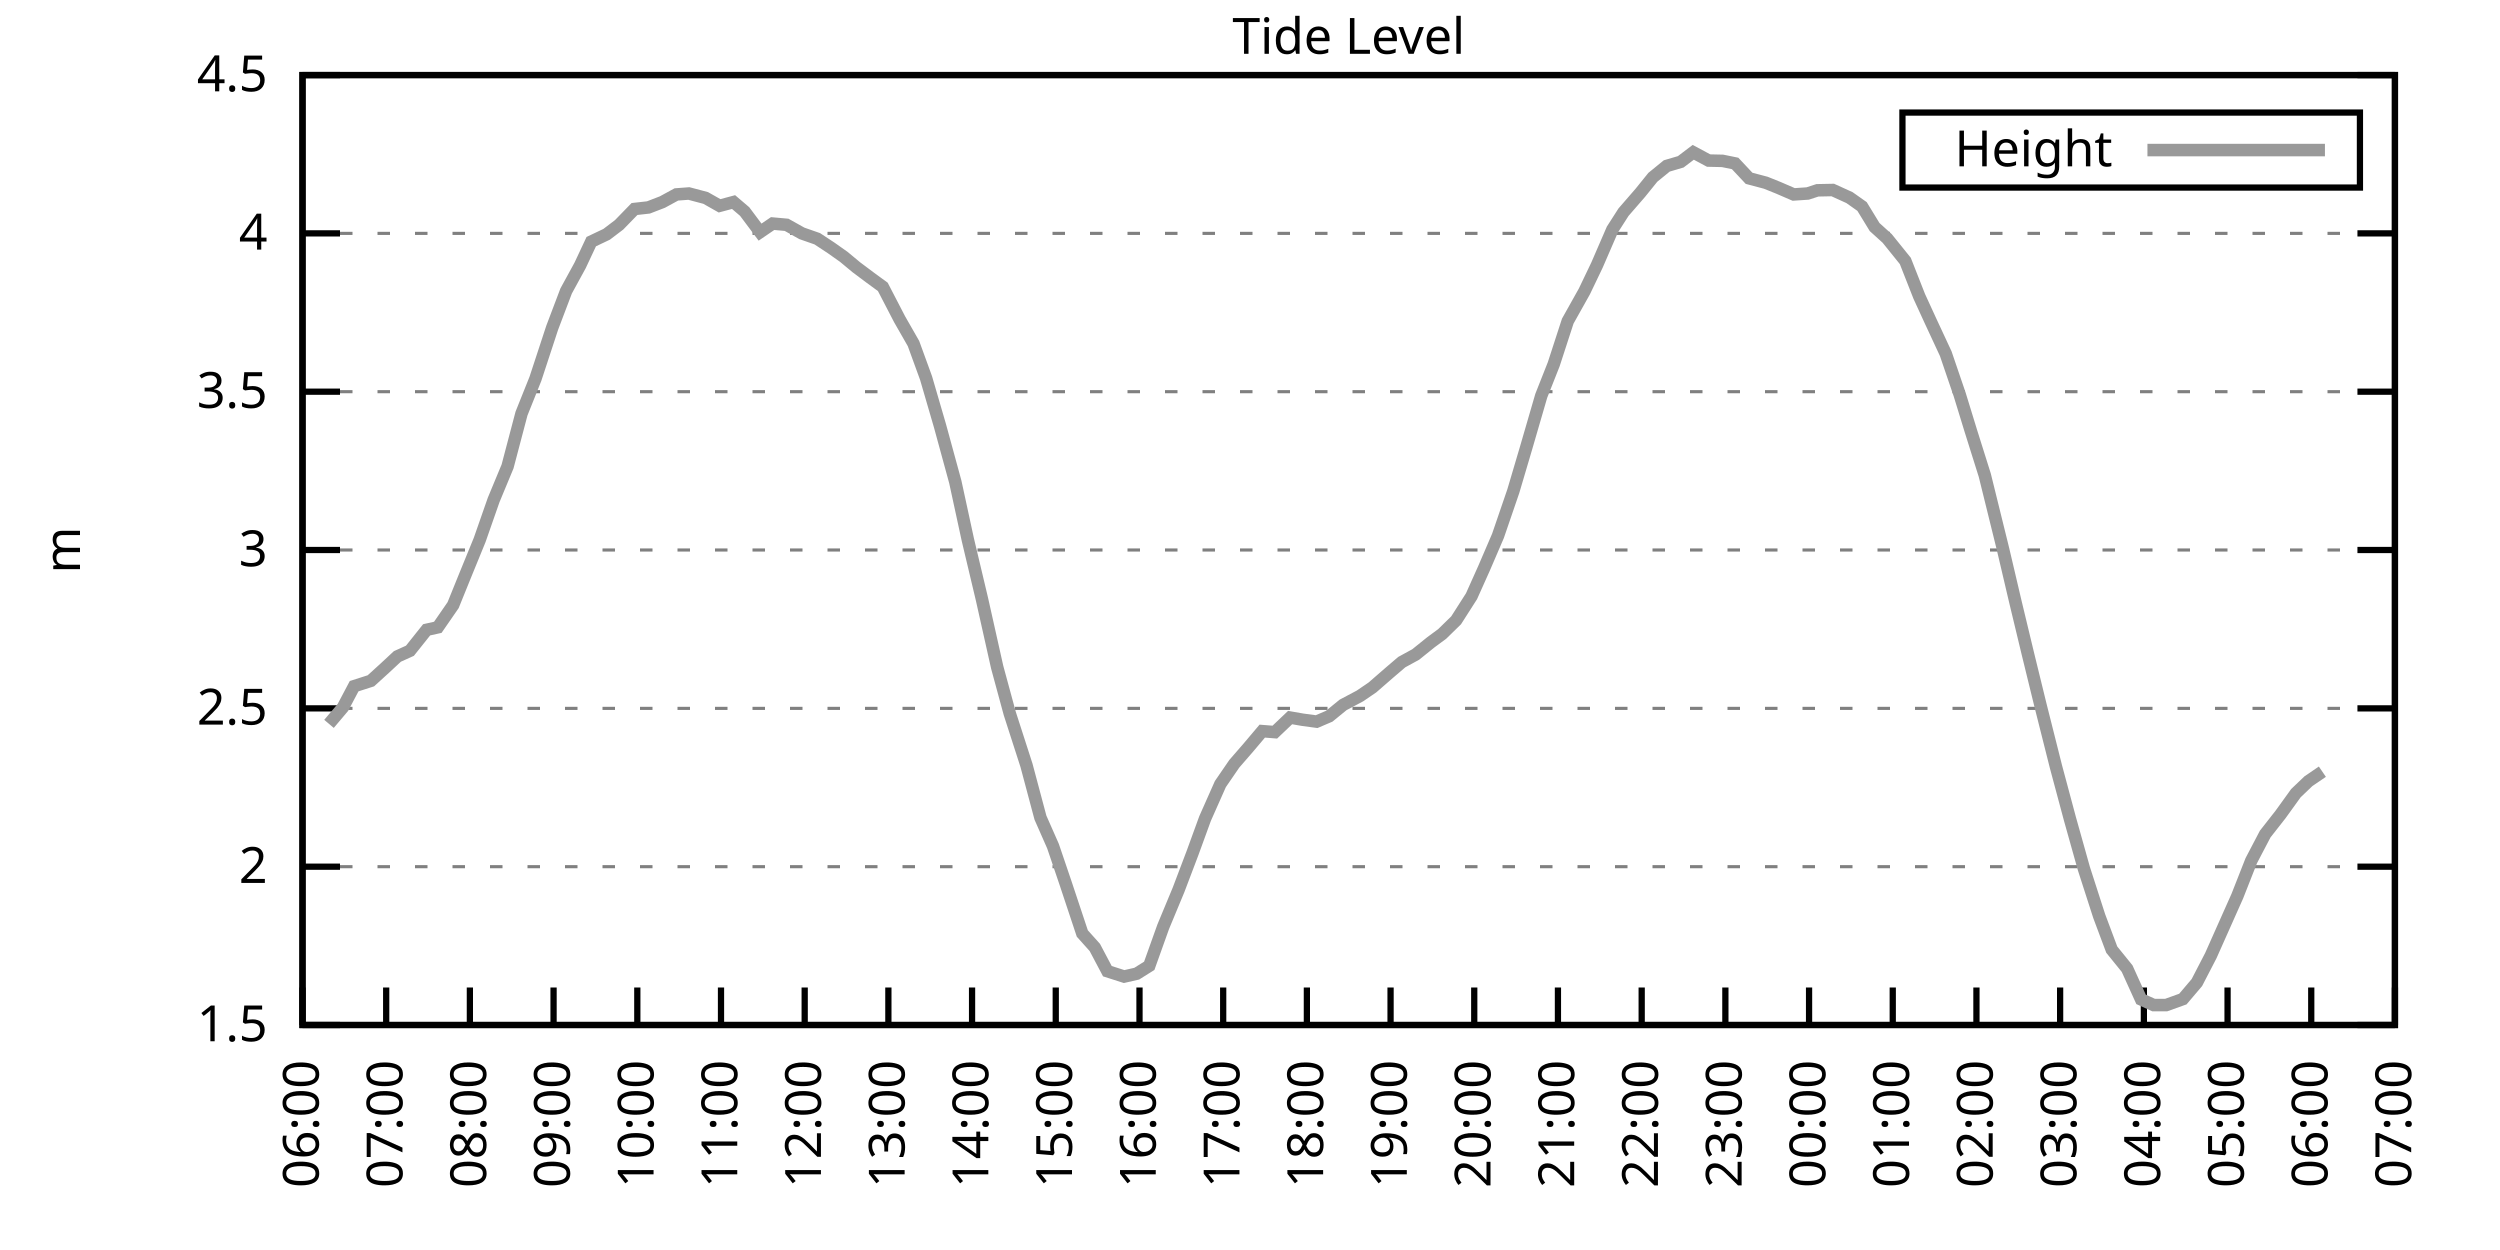
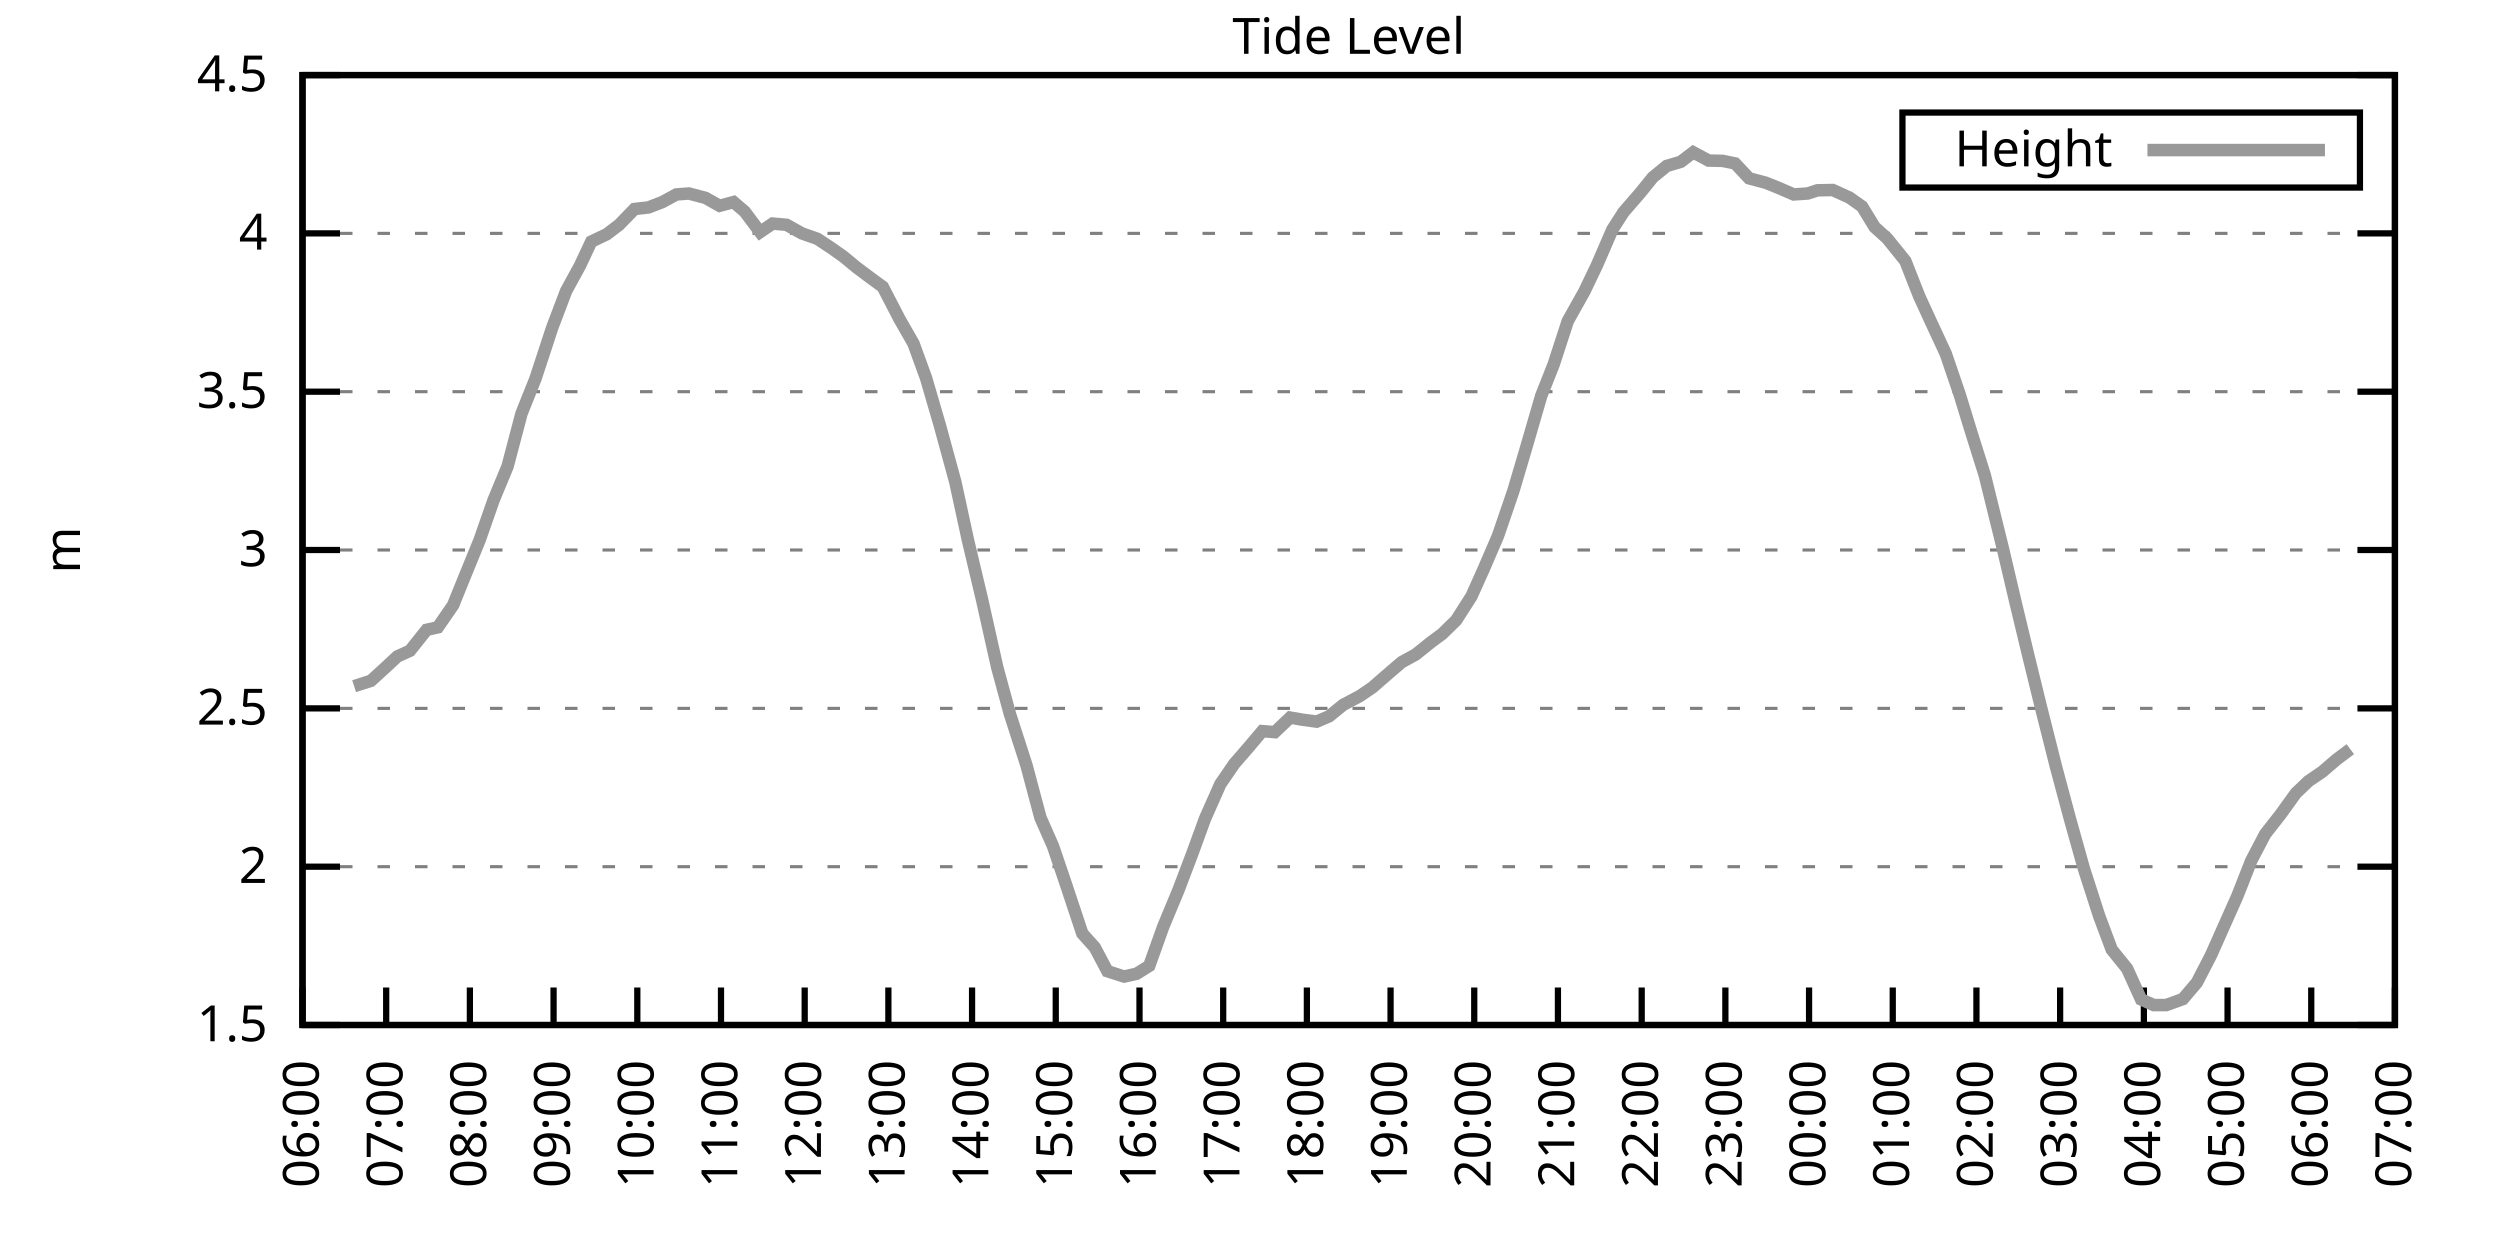
<svg xmlns="http://www.w3.org/2000/svg" xmlns:xlink="http://www.w3.org/1999/xlink" width="400" height="200" viewBox="0 0 400 200">
  <g id="gnuplot_canvas">
    <rect x="0" y="0" width="400" height="200" fill="none" />
    <defs>
      <circle id="gpDot" r="0.5" stroke-width="0.5" stroke="currentColor" />
      <path id="gpPt0" stroke-width="0.333" stroke="currentColor" d="M-1,0 h2 M0,-1 v2" />
      <path id="gpPt1" stroke-width="0.333" stroke="currentColor" d="M-1,-1 L1,1 M1,-1 L-1,1" />
      <path id="gpPt2" stroke-width="0.333" stroke="currentColor" d="M-1,0 L1,0 M0,-1 L0,1 M-1,-1 L1,1 M-1,1 L1,-1" />
      <rect id="gpPt3" stroke-width="0.333" stroke="currentColor" x="-1" y="-1" width="2" height="2" />
      <rect id="gpPt4" stroke-width="0.333" stroke="currentColor" fill="currentColor" x="-1" y="-1" width="2" height="2" />
      <circle id="gpPt5" stroke-width="0.333" stroke="currentColor" cx="0" cy="0" r="1" />
      <use xlink:href="#gpPt5" id="gpPt6" fill="currentColor" stroke="none" />
      <path id="gpPt7" stroke-width="0.333" stroke="currentColor" d="M0,-1.33 L-1.33,0.67 L1.33,0.67 z" />
      <use xlink:href="#gpPt7" id="gpPt8" fill="currentColor" stroke="none" />
      <use xlink:href="#gpPt7" id="gpPt9" stroke="currentColor" transform="rotate(180)" />
      <use xlink:href="#gpPt9" id="gpPt10" fill="currentColor" stroke="none" />
      <use xlink:href="#gpPt3" id="gpPt11" stroke="currentColor" transform="rotate(45)" />
      <use xlink:href="#gpPt11" id="gpPt12" fill="currentColor" stroke="none" />
      <path id="gpPt13" stroke-width="0.333" stroke="currentColor" d="M0,1.330 L1.265,0.411 L0.782,-1.067 L-0.782,-1.076 L-1.265,0.411 z" />
      <use xlink:href="#gpPt13" id="gpPt14" fill="currentColor" stroke="none" />
      <filter id="textbox" filterUnits="objectBoundingBox" x="0" y="0" height="1" width="1">
        <feFlood flood-color="white" flood-opacity="1" result="bgnd" />
        <feComposite in="SourceGraphic" in2="bgnd" operator="atop" />
      </filter>
      <filter id="greybox" filterUnits="objectBoundingBox" x="0" y="0" height="1" width="1">
        <feFlood flood-color="lightgrey" flood-opacity="1" result="grey" />
        <feComposite in="SourceGraphic" in2="grey" operator="atop" />
      </filter>
    </defs>
    <g fill="none" color="white" stroke="currentColor" stroke-width="1.00" stroke-linecap="butt" stroke-linejoin="miter">
</g>
    <g fill="none" color="black" stroke="currentColor" stroke-width="1.00" stroke-linecap="butt" stroke-linejoin="miter">
      <g stroke="none" shape-rendering="crispEdges">
        <polygon fill="rgb(255, 255, 255)" points="48.40,164.00 383.18,164.00 383.18,12.02 48.40,12.02 " />
      </g>
    </g>
    <g fill="none" color="black" stroke="currentColor" stroke-width="1.00" stroke-linecap="butt" stroke-linejoin="miter">
</g>
    <g fill="none" color="black" stroke="black" stroke-width="0.50" stroke-linecap="butt" stroke-linejoin="miter">
</g>
    <g fill="none" color="gray" stroke="currentColor" stroke-width="0.50" stroke-linecap="butt" stroke-linejoin="miter">
      <path stroke="gray" stroke-dasharray="2,4" class="gridline" d="M48.40,164.00 L383.19,164.00  " />
    </g>
    <g fill="none" color="gray" stroke="gray" stroke-width="1.00" stroke-linecap="butt" stroke-linejoin="miter">
</g>
    <g fill="none" color="black" stroke="currentColor" stroke-width="1.00" stroke-linecap="butt" stroke-linejoin="miter">
      <path stroke="black" d="M48.40,164.00 L54.40,164.00 M383.19,164.00 L377.19,164.00  " />
      <g transform="translate(42.80,166.60)" stroke="none" fill="black" font-family="Sans" font-size="8.00" text-anchor="end">
        <text>
          <tspan font-family="Sans"> 1.5</tspan>
        </text>
      </g>
    </g>
    <g fill="none" color="black" stroke="currentColor" stroke-width="1.00" stroke-linecap="butt" stroke-linejoin="miter">
</g>
    <g fill="none" color="black" stroke="black" stroke-width="0.50" stroke-linecap="butt" stroke-linejoin="miter">
</g>
    <g fill="none" color="gray" stroke="currentColor" stroke-width="0.50" stroke-linecap="butt" stroke-linejoin="miter">
      <path stroke="gray" stroke-dasharray="2,4" class="gridline" d="M48.40,138.67 L383.19,138.67  " />
    </g>
    <g fill="none" color="gray" stroke="gray" stroke-width="1.00" stroke-linecap="butt" stroke-linejoin="miter">
</g>
    <g fill="none" color="black" stroke="currentColor" stroke-width="1.00" stroke-linecap="butt" stroke-linejoin="miter">
      <path stroke="black" d="M48.40,138.67 L54.40,138.67 M383.19,138.67 L377.19,138.67  " />
      <g transform="translate(42.80,141.27)" stroke="none" fill="black" font-family="Sans" font-size="8.00" text-anchor="end">
        <text>
          <tspan font-family="Sans"> 2</tspan>
        </text>
      </g>
    </g>
    <g fill="none" color="black" stroke="currentColor" stroke-width="1.00" stroke-linecap="butt" stroke-linejoin="miter">
</g>
    <g fill="none" color="black" stroke="black" stroke-width="0.50" stroke-linecap="butt" stroke-linejoin="miter">
</g>
    <g fill="none" color="gray" stroke="currentColor" stroke-width="0.50" stroke-linecap="butt" stroke-linejoin="miter">
      <path stroke="gray" stroke-dasharray="2,4" class="gridline" d="M48.40,113.34 L383.19,113.34  " />
    </g>
    <g fill="none" color="gray" stroke="gray" stroke-width="1.00" stroke-linecap="butt" stroke-linejoin="miter">
</g>
    <g fill="none" color="black" stroke="currentColor" stroke-width="1.00" stroke-linecap="butt" stroke-linejoin="miter">
      <path stroke="black" d="M48.40,113.34 L54.40,113.34 M383.19,113.34 L377.19,113.34  " />
      <g transform="translate(42.80,115.94)" stroke="none" fill="black" font-family="Sans" font-size="8.00" text-anchor="end">
        <text>
          <tspan font-family="Sans"> 2.5</tspan>
        </text>
      </g>
    </g>
    <g fill="none" color="black" stroke="currentColor" stroke-width="1.00" stroke-linecap="butt" stroke-linejoin="miter">
</g>
    <g fill="none" color="black" stroke="black" stroke-width="0.50" stroke-linecap="butt" stroke-linejoin="miter">
</g>
    <g fill="none" color="gray" stroke="currentColor" stroke-width="0.50" stroke-linecap="butt" stroke-linejoin="miter">
      <path stroke="gray" stroke-dasharray="2,4" class="gridline" d="M48.40,88.00 L383.19,88.00  " />
    </g>
    <g fill="none" color="gray" stroke="gray" stroke-width="1.00" stroke-linecap="butt" stroke-linejoin="miter">
</g>
    <g fill="none" color="black" stroke="currentColor" stroke-width="1.00" stroke-linecap="butt" stroke-linejoin="miter">
      <path stroke="black" d="M48.40,88.00 L54.40,88.00 M383.19,88.00 L377.19,88.00  " />
      <g transform="translate(42.80,90.60)" stroke="none" fill="black" font-family="Sans" font-size="8.00" text-anchor="end">
        <text>
          <tspan font-family="Sans"> 3</tspan>
        </text>
      </g>
    </g>
    <g fill="none" color="black" stroke="currentColor" stroke-width="1.00" stroke-linecap="butt" stroke-linejoin="miter">
</g>
    <g fill="none" color="black" stroke="black" stroke-width="0.50" stroke-linecap="butt" stroke-linejoin="miter">
</g>
    <g fill="none" color="gray" stroke="currentColor" stroke-width="0.50" stroke-linecap="butt" stroke-linejoin="miter">
      <path stroke="gray" stroke-dasharray="2,4" class="gridline" d="M48.40,62.67 L383.19,62.67  " />
    </g>
    <g fill="none" color="gray" stroke="gray" stroke-width="1.00" stroke-linecap="butt" stroke-linejoin="miter">
</g>
    <g fill="none" color="black" stroke="currentColor" stroke-width="1.00" stroke-linecap="butt" stroke-linejoin="miter">
      <path stroke="black" d="M48.40,62.67 L54.40,62.67 M383.19,62.67 L377.19,62.67  " />
      <g transform="translate(42.80,65.27)" stroke="none" fill="black" font-family="Sans" font-size="8.00" text-anchor="end">
        <text>
          <tspan font-family="Sans"> 3.5</tspan>
        </text>
      </g>
    </g>
    <g fill="none" color="black" stroke="currentColor" stroke-width="1.00" stroke-linecap="butt" stroke-linejoin="miter">
</g>
    <g fill="none" color="black" stroke="black" stroke-width="0.50" stroke-linecap="butt" stroke-linejoin="miter">
</g>
    <g fill="none" color="gray" stroke="currentColor" stroke-width="0.50" stroke-linecap="butt" stroke-linejoin="miter">
      <path stroke="gray" stroke-dasharray="2,4" class="gridline" d="M48.40,37.34 L383.19,37.34  " />
    </g>
    <g fill="none" color="gray" stroke="gray" stroke-width="1.00" stroke-linecap="butt" stroke-linejoin="miter">
</g>
    <g fill="none" color="black" stroke="currentColor" stroke-width="1.00" stroke-linecap="butt" stroke-linejoin="miter">
      <path stroke="black" d="M48.40,37.34 L54.40,37.34 M383.19,37.34 L377.19,37.34  " />
      <g transform="translate(42.80,39.94)" stroke="none" fill="black" font-family="Sans" font-size="8.00" text-anchor="end">
        <text>
          <tspan font-family="Sans"> 4</tspan>
        </text>
      </g>
    </g>
    <g fill="none" color="black" stroke="currentColor" stroke-width="1.00" stroke-linecap="butt" stroke-linejoin="miter">
</g>
    <g fill="none" color="black" stroke="black" stroke-width="0.50" stroke-linecap="butt" stroke-linejoin="miter">
</g>
    <g fill="none" color="gray" stroke="currentColor" stroke-width="0.50" stroke-linecap="butt" stroke-linejoin="miter">
      <path stroke="gray" stroke-dasharray="2,4" class="gridline" d="M48.40,12.01 L383.19,12.01  " />
    </g>
    <g fill="none" color="gray" stroke="gray" stroke-width="1.00" stroke-linecap="butt" stroke-linejoin="miter">
</g>
    <g fill="none" color="black" stroke="currentColor" stroke-width="1.00" stroke-linecap="butt" stroke-linejoin="miter">
      <path stroke="black" d="M48.40,12.01 L54.40,12.01 M383.19,12.01 L377.19,12.01  " />
      <g transform="translate(42.80,14.61)" stroke="none" fill="black" font-family="Sans" font-size="8.00" text-anchor="end">
        <text>
          <tspan font-family="Sans"> 4.5</tspan>
        </text>
      </g>
    </g>
    <g fill="none" color="black" stroke="currentColor" stroke-width="1.00" stroke-linecap="butt" stroke-linejoin="miter">
      <path stroke="black" d="M48.40,164.00 L48.40,158.00  " />
      <g transform="translate(51.00,169.60) rotate(270.00)" stroke="none" fill="black" font-family="Sans" font-size="8.00" text-anchor="end">
        <text>
          <tspan font-family="Sans">06:00</tspan>
        </text>
      </g>
    </g>
    <g fill="none" color="black" stroke="currentColor" stroke-width="1.00" stroke-linecap="butt" stroke-linejoin="miter">
      <path stroke="black" d="M61.79,164.00 L61.79,158.00  " />
      <g transform="translate(64.39,169.60) rotate(270.00)" stroke="none" fill="black" font-family="Sans" font-size="8.00" text-anchor="end">
        <text>
          <tspan font-family="Sans">07:00</tspan>
        </text>
      </g>
    </g>
    <g fill="none" color="black" stroke="currentColor" stroke-width="1.00" stroke-linecap="butt" stroke-linejoin="miter">
      <path stroke="black" d="M75.18,164.00 L75.18,158.00  " />
      <g transform="translate(77.78,169.60) rotate(270.00)" stroke="none" fill="black" font-family="Sans" font-size="8.00" text-anchor="end">
        <text>
          <tspan font-family="Sans">08:00</tspan>
        </text>
      </g>
    </g>
    <g fill="none" color="black" stroke="currentColor" stroke-width="1.00" stroke-linecap="butt" stroke-linejoin="miter">
      <path stroke="black" d="M88.57,164.00 L88.57,158.00  " />
      <g transform="translate(91.17,169.60) rotate(270.00)" stroke="none" fill="black" font-family="Sans" font-size="8.00" text-anchor="end">
        <text>
          <tspan font-family="Sans">09:00</tspan>
        </text>
      </g>
    </g>
    <g fill="none" color="black" stroke="currentColor" stroke-width="1.00" stroke-linecap="butt" stroke-linejoin="miter">
      <path stroke="black" d="M101.97,164.00 L101.97,158.00  " />
      <g transform="translate(104.57,169.60) rotate(270.00)" stroke="none" fill="black" font-family="Sans" font-size="8.00" text-anchor="end">
        <text>
          <tspan font-family="Sans">10:00</tspan>
        </text>
      </g>
    </g>
    <g fill="none" color="black" stroke="currentColor" stroke-width="1.00" stroke-linecap="butt" stroke-linejoin="miter">
      <path stroke="black" d="M115.36,164.00 L115.36,158.00  " />
      <g transform="translate(117.96,169.60) rotate(270.00)" stroke="none" fill="black" font-family="Sans" font-size="8.00" text-anchor="end">
        <text>
          <tspan font-family="Sans">11:00</tspan>
        </text>
      </g>
    </g>
    <g fill="none" color="black" stroke="currentColor" stroke-width="1.00" stroke-linecap="butt" stroke-linejoin="miter">
      <path stroke="black" d="M128.75,164.00 L128.75,158.00  " />
      <g transform="translate(131.35,169.60) rotate(270.00)" stroke="none" fill="black" font-family="Sans" font-size="8.00" text-anchor="end">
        <text>
          <tspan font-family="Sans">12:00</tspan>
        </text>
      </g>
    </g>
    <g fill="none" color="black" stroke="currentColor" stroke-width="1.00" stroke-linecap="butt" stroke-linejoin="miter">
      <path stroke="black" d="M142.14,164.00 L142.14,158.00  " />
      <g transform="translate(144.74,169.60) rotate(270.00)" stroke="none" fill="black" font-family="Sans" font-size="8.00" text-anchor="end">
        <text>
          <tspan font-family="Sans">13:00</tspan>
        </text>
      </g>
    </g>
    <g fill="none" color="black" stroke="currentColor" stroke-width="1.00" stroke-linecap="butt" stroke-linejoin="miter">
      <path stroke="black" d="M155.53,164.00 L155.53,158.00  " />
      <g transform="translate(158.13,169.60) rotate(270.00)" stroke="none" fill="black" font-family="Sans" font-size="8.00" text-anchor="end">
        <text>
          <tspan font-family="Sans">14:00</tspan>
        </text>
      </g>
    </g>
    <g fill="none" color="black" stroke="currentColor" stroke-width="1.00" stroke-linecap="butt" stroke-linejoin="miter">
      <path stroke="black" d="M168.92,164.00 L168.92,158.00  " />
      <g transform="translate(171.52,169.60) rotate(270.00)" stroke="none" fill="black" font-family="Sans" font-size="8.00" text-anchor="end">
        <text>
          <tspan font-family="Sans">15:00</tspan>
        </text>
      </g>
    </g>
    <g fill="none" color="black" stroke="currentColor" stroke-width="1.00" stroke-linecap="butt" stroke-linejoin="miter">
      <path stroke="black" d="M182.32,164.00 L182.32,158.00  " />
      <g transform="translate(184.92,169.60) rotate(270.00)" stroke="none" fill="black" font-family="Sans" font-size="8.00" text-anchor="end">
        <text>
          <tspan font-family="Sans">16:00</tspan>
        </text>
      </g>
    </g>
    <g fill="none" color="black" stroke="currentColor" stroke-width="1.00" stroke-linecap="butt" stroke-linejoin="miter">
      <path stroke="black" d="M195.71,164.00 L195.71,158.00  " />
      <g transform="translate(198.31,169.60) rotate(270.00)" stroke="none" fill="black" font-family="Sans" font-size="8.00" text-anchor="end">
        <text>
          <tspan font-family="Sans">17:00</tspan>
        </text>
      </g>
    </g>
    <g fill="none" color="black" stroke="currentColor" stroke-width="1.00" stroke-linecap="butt" stroke-linejoin="miter">
      <path stroke="black" d="M209.10,164.00 L209.10,158.00  " />
      <g transform="translate(211.70,169.60) rotate(270.00)" stroke="none" fill="black" font-family="Sans" font-size="8.00" text-anchor="end">
        <text>
          <tspan font-family="Sans">18:00</tspan>
        </text>
      </g>
    </g>
    <g fill="none" color="black" stroke="currentColor" stroke-width="1.00" stroke-linecap="butt" stroke-linejoin="miter">
      <path stroke="black" d="M222.49,164.00 L222.49,158.00  " />
      <g transform="translate(225.09,169.60) rotate(270.00)" stroke="none" fill="black" font-family="Sans" font-size="8.00" text-anchor="end">
        <text>
          <tspan font-family="Sans">19:00</tspan>
        </text>
      </g>
    </g>
    <g fill="none" color="black" stroke="currentColor" stroke-width="1.00" stroke-linecap="butt" stroke-linejoin="miter">
      <path stroke="black" d="M235.88,164.00 L235.88,158.00  " />
      <g transform="translate(238.48,169.60) rotate(270.00)" stroke="none" fill="black" font-family="Sans" font-size="8.00" text-anchor="end">
        <text>
          <tspan font-family="Sans">20:00</tspan>
        </text>
      </g>
    </g>
    <g fill="none" color="black" stroke="currentColor" stroke-width="1.00" stroke-linecap="butt" stroke-linejoin="miter">
      <path stroke="black" d="M249.27,164.00 L249.27,158.00  " />
      <g transform="translate(251.87,169.60) rotate(270.00)" stroke="none" fill="black" font-family="Sans" font-size="8.00" text-anchor="end">
        <text>
          <tspan font-family="Sans">21:00</tspan>
        </text>
      </g>
    </g>
    <g fill="none" color="black" stroke="currentColor" stroke-width="1.00" stroke-linecap="butt" stroke-linejoin="miter">
      <path stroke="black" d="M262.67,164.00 L262.67,158.00  " />
      <g transform="translate(265.27,169.60) rotate(270.00)" stroke="none" fill="black" font-family="Sans" font-size="8.00" text-anchor="end">
        <text>
          <tspan font-family="Sans">22:00</tspan>
        </text>
      </g>
    </g>
    <g fill="none" color="black" stroke="currentColor" stroke-width="1.00" stroke-linecap="butt" stroke-linejoin="miter">
      <path stroke="black" d="M276.06,164.00 L276.06,158.00  " />
      <g transform="translate(278.66,169.60) rotate(270.00)" stroke="none" fill="black" font-family="Sans" font-size="8.00" text-anchor="end">
        <text>
          <tspan font-family="Sans">23:00</tspan>
        </text>
      </g>
    </g>
    <g fill="none" color="black" stroke="currentColor" stroke-width="1.00" stroke-linecap="butt" stroke-linejoin="miter">
      <path stroke="black" d="M289.45,164.00 L289.45,158.00  " />
      <g transform="translate(292.05,169.60) rotate(270.00)" stroke="none" fill="black" font-family="Sans" font-size="8.00" text-anchor="end">
        <text>
          <tspan font-family="Sans">00:00</tspan>
        </text>
      </g>
    </g>
    <g fill="none" color="black" stroke="currentColor" stroke-width="1.00" stroke-linecap="butt" stroke-linejoin="miter">
      <path stroke="black" d="M302.84,164.00 L302.84,158.00  " />
      <g transform="translate(305.44,169.60) rotate(270.00)" stroke="none" fill="black" font-family="Sans" font-size="8.00" text-anchor="end">
        <text>
          <tspan font-family="Sans">01:00</tspan>
        </text>
      </g>
    </g>
    <g fill="none" color="black" stroke="currentColor" stroke-width="1.00" stroke-linecap="butt" stroke-linejoin="miter">
      <path stroke="black" d="M316.23,164.00 L316.23,158.00  " />
      <g transform="translate(318.83,169.60) rotate(270.00)" stroke="none" fill="black" font-family="Sans" font-size="8.00" text-anchor="end">
        <text>
          <tspan font-family="Sans">02:00</tspan>
        </text>
      </g>
    </g>
    <g fill="none" color="black" stroke="currentColor" stroke-width="1.00" stroke-linecap="butt" stroke-linejoin="miter">
      <path stroke="black" d="M329.62,164.00 L329.62,158.00  " />
      <g transform="translate(332.22,169.60) rotate(270.00)" stroke="none" fill="black" font-family="Sans" font-size="8.00" text-anchor="end">
        <text>
          <tspan font-family="Sans">03:00</tspan>
        </text>
      </g>
    </g>
    <g fill="none" color="black" stroke="currentColor" stroke-width="1.00" stroke-linecap="butt" stroke-linejoin="miter">
      <path stroke="black" d="M343.02,164.00 L343.02,158.00  " />
      <g transform="translate(345.62,169.60) rotate(270.00)" stroke="none" fill="black" font-family="Sans" font-size="8.00" text-anchor="end">
        <text>
          <tspan font-family="Sans">04:00</tspan>
        </text>
      </g>
    </g>
    <g fill="none" color="black" stroke="currentColor" stroke-width="1.00" stroke-linecap="butt" stroke-linejoin="miter">
      <path stroke="black" d="M356.41,164.00 L356.41,158.00  " />
      <g transform="translate(359.01,169.60) rotate(270.00)" stroke="none" fill="black" font-family="Sans" font-size="8.00" text-anchor="end">
        <text>
          <tspan font-family="Sans">05:00</tspan>
        </text>
      </g>
    </g>
    <g fill="none" color="black" stroke="currentColor" stroke-width="1.00" stroke-linecap="butt" stroke-linejoin="miter">
      <path stroke="black" d="M369.80,164.00 L369.80,158.00  " />
      <g transform="translate(372.40,169.60) rotate(270.00)" stroke="none" fill="black" font-family="Sans" font-size="8.00" text-anchor="end">
        <text>
          <tspan font-family="Sans">06:00</tspan>
        </text>
      </g>
    </g>
    <g fill="none" color="black" stroke="currentColor" stroke-width="1.00" stroke-linecap="butt" stroke-linejoin="miter">
      <path stroke="black" d="M383.19,164.00 L383.19,158.00  " />
      <g transform="translate(385.79,169.60) rotate(270.00)" stroke="none" fill="black" font-family="Sans" font-size="8.00" text-anchor="end">
        <text>
          <tspan font-family="Sans">07:00</tspan>
        </text>
      </g>
    </g>
    <g fill="none" color="black" stroke="currentColor" stroke-width="1.00" stroke-linecap="butt" stroke-linejoin="miter">
</g>
    <g fill="none" color="black" stroke="currentColor" stroke-width="1.00" stroke-linecap="butt" stroke-linejoin="miter">
      <path stroke="black" d="M48.40,12.01 L48.40,164.00 L383.19,164.00 L383.19,12.01 L48.40,12.01 Z  " />
    </g>
    <g fill="none" color="black" stroke="currentColor" stroke-width="1.00" stroke-linecap="butt" stroke-linejoin="miter">
</g>
    <g fill="none" color="black" stroke="currentColor" stroke-width="1.00" stroke-linecap="butt" stroke-linejoin="miter">
      <path stroke="black" d="M304.39,30.01 L304.39,18.01 L377.59,18.01 L377.59,30.01 L304.39,30.01 Z  " />
    </g>
    <g id="Tide_level_plot_1">
      <g fill="none" color="white" stroke="black" stroke-width="2.00" stroke-linecap="butt" stroke-linejoin="miter">
</g>
      <g fill="none" color="black" stroke="currentColor" stroke-width="2.00" stroke-linecap="butt" stroke-linejoin="miter">
        <g transform="translate(337.99,26.61)" stroke="none" fill="black" font-family="Sans" font-size="8.00" text-anchor="end">
          <text>
            <tspan font-family="Sans">Height</tspan>
          </text>
        </g>
      </g>
      <g fill="none" color="black" stroke="currentColor" stroke-width="2.00" stroke-linecap="butt" stroke-linejoin="miter">
-         <path stroke="rgb(153, 153, 153)" d="M343.59,24.01 L371.99,24.01 M52.64,115.82 L54.87,113.18 L56.66,109.79 L59.34,108.93 L61.57,106.90 L63.58,105.03   L65.59,104.12 L68.26,100.77 L70.05,100.37 L72.50,96.82 L74.51,91.86 L76.75,86.38 L78.98,80.00 L81.21,74.63   L83.44,66.17 L85.67,60.60 L88.35,52.44 L90.58,46.56 L92.82,42.46 L94.60,38.66 L97.06,37.49 L99.06,35.97   L101.52,33.44 L103.75,33.19 L105.98,32.33 L108.22,31.11 L110.22,30.96 L112.90,31.67 L115.13,32.93 L117.37,32.33   L119.15,33.85 L121.61,37.14 L123.62,35.77 L125.85,35.97 L128.30,37.34 L130.76,38.20 L132.99,39.67 L135.00,41.09   L137.01,42.76 L139.24,44.43 L141.25,45.90 L143.93,51.07 L146.16,54.97 L148.17,60.49 L150.40,68.14 L152.85,77.11   L154.86,86.38 L157.10,95.81 L159.55,106.75 L161.56,114.15 L164.24,122.46 L166.47,130.82 L168.48,135.38 L170.49,141.30   L173.17,149.36 L175.17,151.59 L177.18,155.39 L179.86,156.25 L181.87,155.79 L183.88,154.53 L186.11,148.29 L188.57,142.37   L190.80,136.49 L192.81,130.97 L195.26,125.45 L197.49,122.20 L199.73,119.62 L201.96,116.98 L203.97,117.14 L206.42,114.81   L208.43,115.16 L210.66,115.46 L212.67,114.60 L214.90,112.78 L217.58,111.36 L219.59,109.99 L222.27,107.66 L224.28,105.94   L226.51,104.72 L228.96,102.75 L230.75,101.43 L232.98,99.25 L235.44,95.40 L237.44,90.94 L239.68,85.73 L242.13,78.58   L244.14,71.79 L246.60,63.33 L248.60,58.27 L250.84,51.38 L253.51,46.61 L255.52,42.41 L257.98,36.73 L259.76,33.95   L262.44,30.86 L264.45,28.37 L266.68,26.55 L268.92,25.89 L270.92,24.37 L273.38,25.69 L275.61,25.74 L277.62,26.15   L279.85,28.53 L282.53,29.24 L284.54,30.05 L286.99,31.11 L289.23,30.96 L290.79,30.45 L293.24,30.40 L295.92,31.62   L297.93,33.04 L299.94,36.33 L301.95,38.15 L304.85,41.75 L307.08,47.42 L308.87,51.32 L311.32,56.59 L313.55,63.13   L315.34,68.96 L317.57,76.05 L320.47,87.80 L322.48,96.36 L324.49,104.72 L326.50,112.93 L328.95,122.66 L331.19,131.02   L333.42,138.97 L335.87,146.57 L337.88,151.94 L340.34,154.98 L342.57,159.90 L344.58,160.81 L346.59,160.81 L349.26,159.85   L351.50,157.21 L353.73,152.90 L357.97,143.38 L360.20,137.71 L362.43,133.45 L364.89,130.31 L367.34,126.91 L369.35,124.99   L371.58,123.47  " />
+         <path stroke="rgb(153, 153, 153)" d="M343.59,24.01 L371.99,24.01 M56.66,109.79 L59.34,108.93 L61.57,106.90 L63.58,105.03 L65.59,104.12 L68.26,100.77   L70.05,100.37 L72.50,96.82 L74.51,91.86 L76.75,86.38 L78.98,80.00 L81.21,74.63 L83.44,66.17 L85.67,60.60   L88.35,52.44 L90.58,46.56 L92.82,42.46 L94.60,38.66 L97.06,37.49 L99.06,35.97 L101.52,33.44 L103.75,33.19   L105.98,32.33 L108.22,31.11 L110.22,30.96 L112.90,31.67 L115.13,32.93 L117.37,32.33 L119.15,33.85 L121.61,37.14   L123.62,35.77 L125.85,35.97 L128.30,37.34 L130.76,38.20 L132.99,39.67 L135.00,41.09 L137.01,42.76 L139.24,44.43   L141.25,45.90 L143.93,51.07 L146.16,54.97 L148.17,60.49 L150.40,68.14 L152.85,77.11 L154.86,86.38 L157.10,95.81   L159.55,106.75 L161.56,114.15 L164.24,122.46 L166.47,130.82 L168.48,135.38 L170.49,141.30 L173.17,149.36 L175.17,151.59   L177.18,155.39 L179.86,156.25 L181.87,155.79 L183.88,154.53 L186.11,148.29 L188.57,142.37 L190.80,136.49 L192.81,130.97   L195.26,125.45 L197.49,122.20 L199.73,119.62 L201.96,116.98 L203.97,117.14 L206.42,114.81 L208.43,115.16 L210.66,115.46   L212.67,114.60 L214.90,112.78 L217.58,111.36 L219.59,109.99 L222.27,107.66 L224.28,105.94 L226.51,104.72 L228.96,102.75   L230.75,101.43 L232.98,99.25 L235.44,95.40 L237.44,90.94 L239.68,85.73 L242.13,78.58 L244.14,71.79 L246.60,63.33   L248.60,58.27 L250.84,51.38 L253.51,46.61 L255.52,42.41 L257.98,36.73 L259.76,33.95 L262.44,30.86 L264.45,28.37   L266.68,26.55 L268.92,25.89 L270.92,24.37 L273.38,25.69 L275.61,25.74 L277.62,26.15 L279.85,28.53 L282.53,29.24   L284.54,30.05 L286.99,31.11 L289.23,30.96 L290.79,30.45 L293.24,30.40 L295.92,31.62 L297.93,33.04 L299.94,36.33   L301.95,38.15 L304.85,41.75 L307.08,47.42 L308.87,51.32 L311.32,56.59 L313.55,63.13 L315.34,68.96 L317.57,76.05   L320.47,87.80 L322.48,96.36 L324.49,104.72 L326.50,112.93 L328.95,122.66 L331.19,131.02 L333.42,138.97 L335.87,146.57   L337.88,151.94 L340.34,154.98 L342.57,159.90 L344.58,160.81 L346.59,160.81 L349.26,159.85 L351.50,157.21 L353.73,152.90   L357.97,143.38 L360.20,137.71 L362.43,133.45 L364.89,130.31 L367.34,126.91 L369.35,124.99 L371.58,123.47 L373.82,121.54   L376.05,119.87  " />
      </g>
    </g>
    <g fill="none" color="black" stroke="currentColor" stroke-width="2.00" stroke-linecap="butt" stroke-linejoin="miter">
</g>
    <g fill="none" color="black" stroke="black" stroke-width="1.00" stroke-linecap="butt" stroke-linejoin="miter">
</g>
    <g fill="none" color="black" stroke="currentColor" stroke-width="1.00" stroke-linecap="butt" stroke-linejoin="miter">
      <path stroke="black" d="M48.40,12.01 L48.40,164.00 L383.19,164.00 L383.19,12.01 L48.40,12.01 Z  " />
      <g transform="translate(12.80,88.01) rotate(270.00)" stroke="none" fill="black" font-family="Sans" font-size="8.00" text-anchor="middle">
        <text>
          <tspan font-family="Sans">m</tspan>
        </text>
      </g>
    </g>
    <g fill="none" color="black" stroke="currentColor" stroke-width="1.00" stroke-linecap="butt" stroke-linejoin="miter">
</g>
    <g fill="none" color="black" stroke="currentColor" stroke-width="1.00" stroke-linecap="butt" stroke-linejoin="miter">
      <g transform="translate(215.79,8.61)" stroke="none" fill="black" font-family="Sans" font-size="8.00" text-anchor="middle">
        <text>
          <tspan font-family="Sans">Tide Level</tspan>
        </text>
      </g>
    </g>
    <g fill="none" color="black" stroke="currentColor" stroke-width="1.00" stroke-linecap="butt" stroke-linejoin="miter">
</g>
  </g>
</svg>
